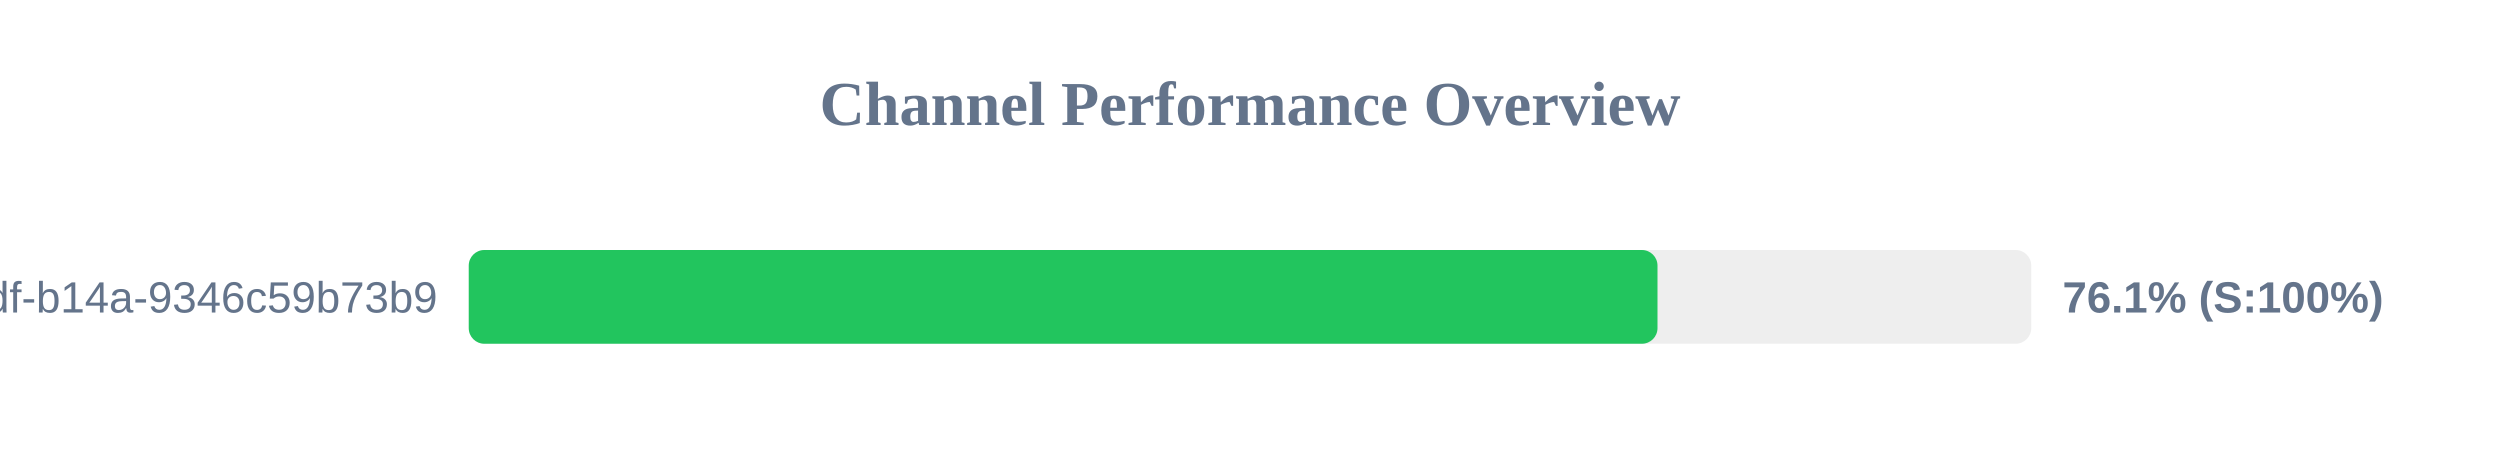
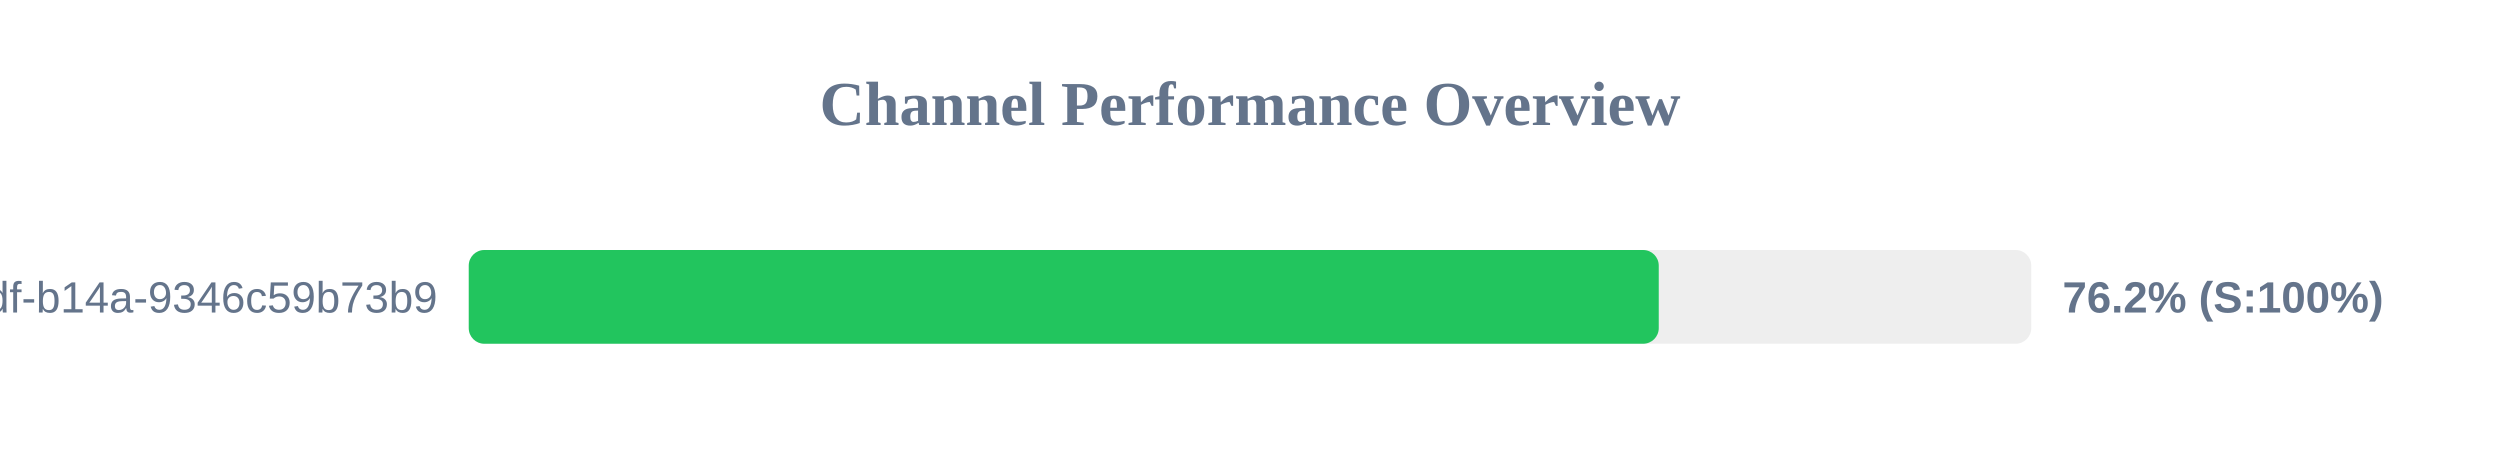
<svg xmlns="http://www.w3.org/2000/svg" width="800" height="150" version="1.1">
  <style>
        .row { font: 14px Arial; fill: #64748b; }
        .score { font: bold 14px Arial; fill: #64748b; }
    </style>
  <text x="400" y="40" text-anchor="middle" font-size="20px" font-weight="bold" fill="#64748b">Channel Performance Overview</text>
  <rect x="150" y="80" width="500" height="30" fill="#eee" rx="5" />
-   <rect x="150" y="80" width="380.4" height="30" fill="#22c55e" rx="5" />
+   <rect x="150" y="80" width="380.8" height="30" fill="#22c55e" rx="5" />
  <text x="140" y="100" text-anchor="end" class="row">?uuid=55ca7a9e-cf90-49df-b14a-9346c59b73b9</text>
-   <text x="660" y="100" text-anchor="start" class="score">76.1% (S:100%)</text>
+   <text x="660" y="100" text-anchor="start" class="score">76.2% (S:100%)</text>
</svg>
